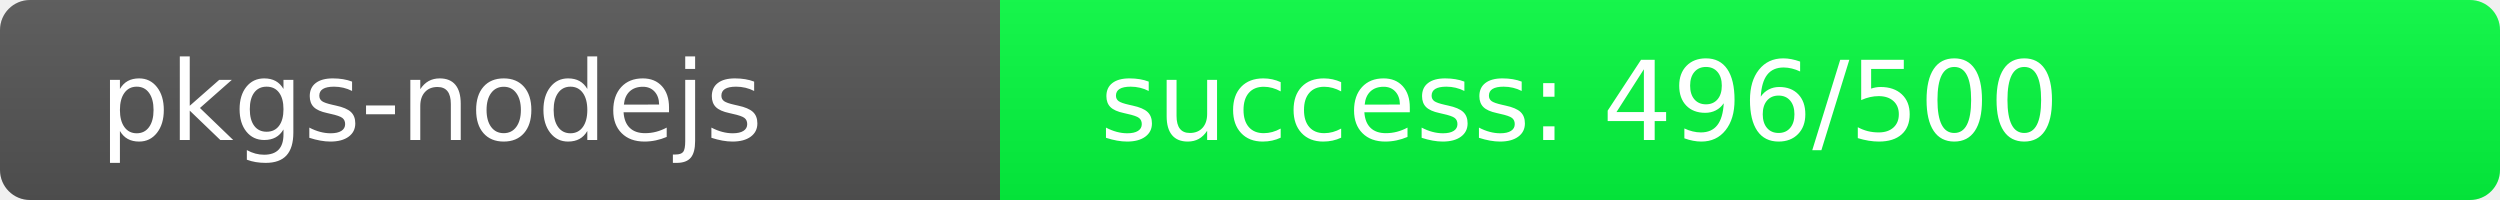
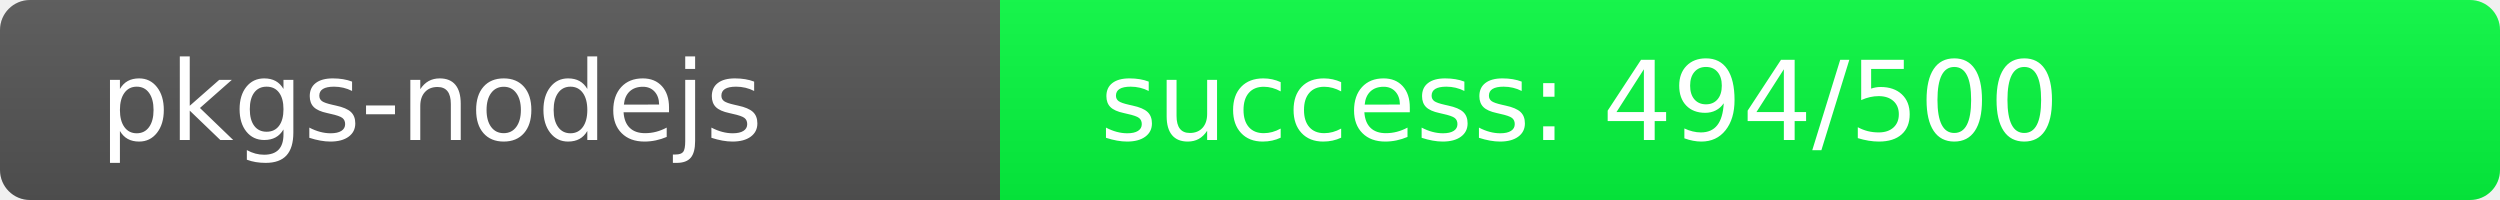
<svg xmlns="http://www.w3.org/2000/svg" width="250" height="20" role="img">
  <linearGradient id="s" x2="0" y2="100%">
    <stop offset="0" stop-color="#bbb" stop-opacity=".1" />
    <stop offset="1" stop-opacity=".1" />
  </linearGradient>
  <clipPath id="r">
    <rect width="250" height="20" rx="3" fill="#fff" />
  </clipPath>
  <g clip-path="url(#r)">
    <rect width="100" height="20" fill="#555" />
-     <rect x="100" width="150" height="20" fill="rgb(4,252,64)" />
+     <rect x="100" width="150" height="20" fill="rgb(6,250,64)" />
    <rect width="250" height="20" fill="url(#s)" />
  </g>
  <g fill="#fff" text-anchor="start" font-family="Verdana,Geneva,DejaVu Sans,sans-serif" text-rendering="geometricPrecision" font-size="110">
    <text x="100" y="140" transform="scale(.1)" fill="#fff">pkgs-nodejs</text>
-     <text x="1100" y="140" transform="scale(.1)" fill="#fff">success: 496/500</text>
+     <text x="1100" y="140" transform="scale(.1)" fill="#fff">success: 494/500</text>
  </g>
</svg>
